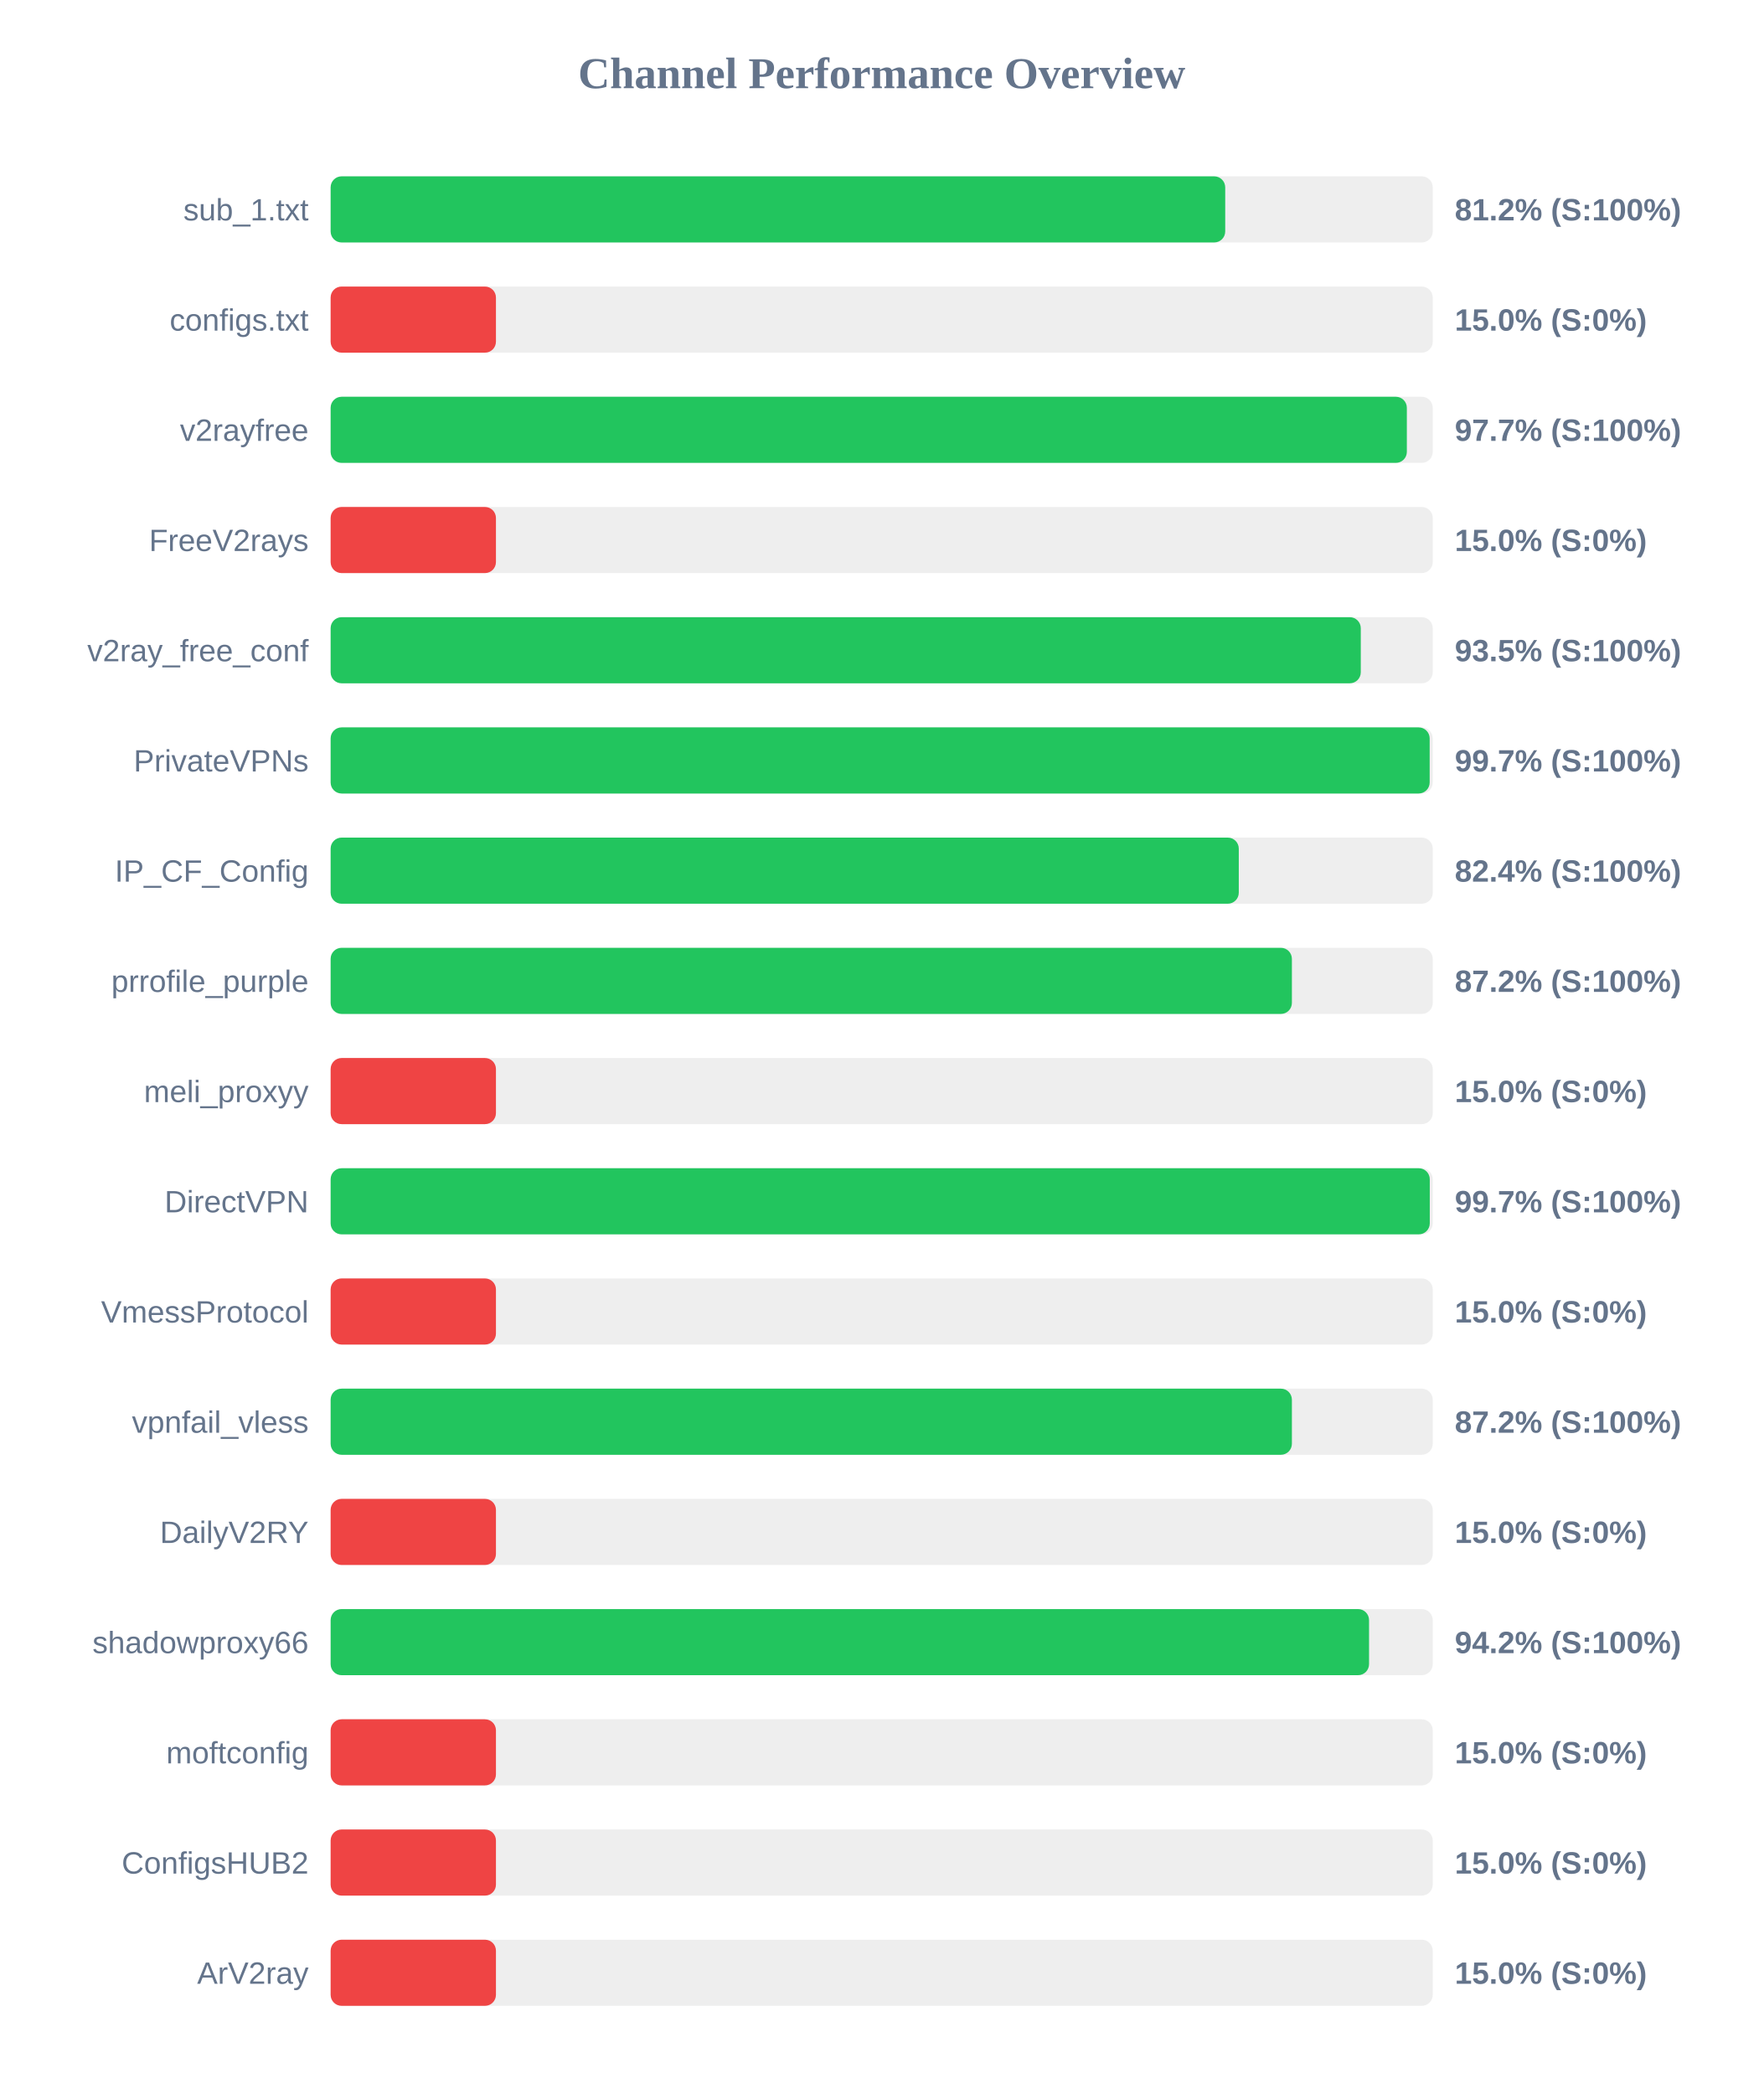
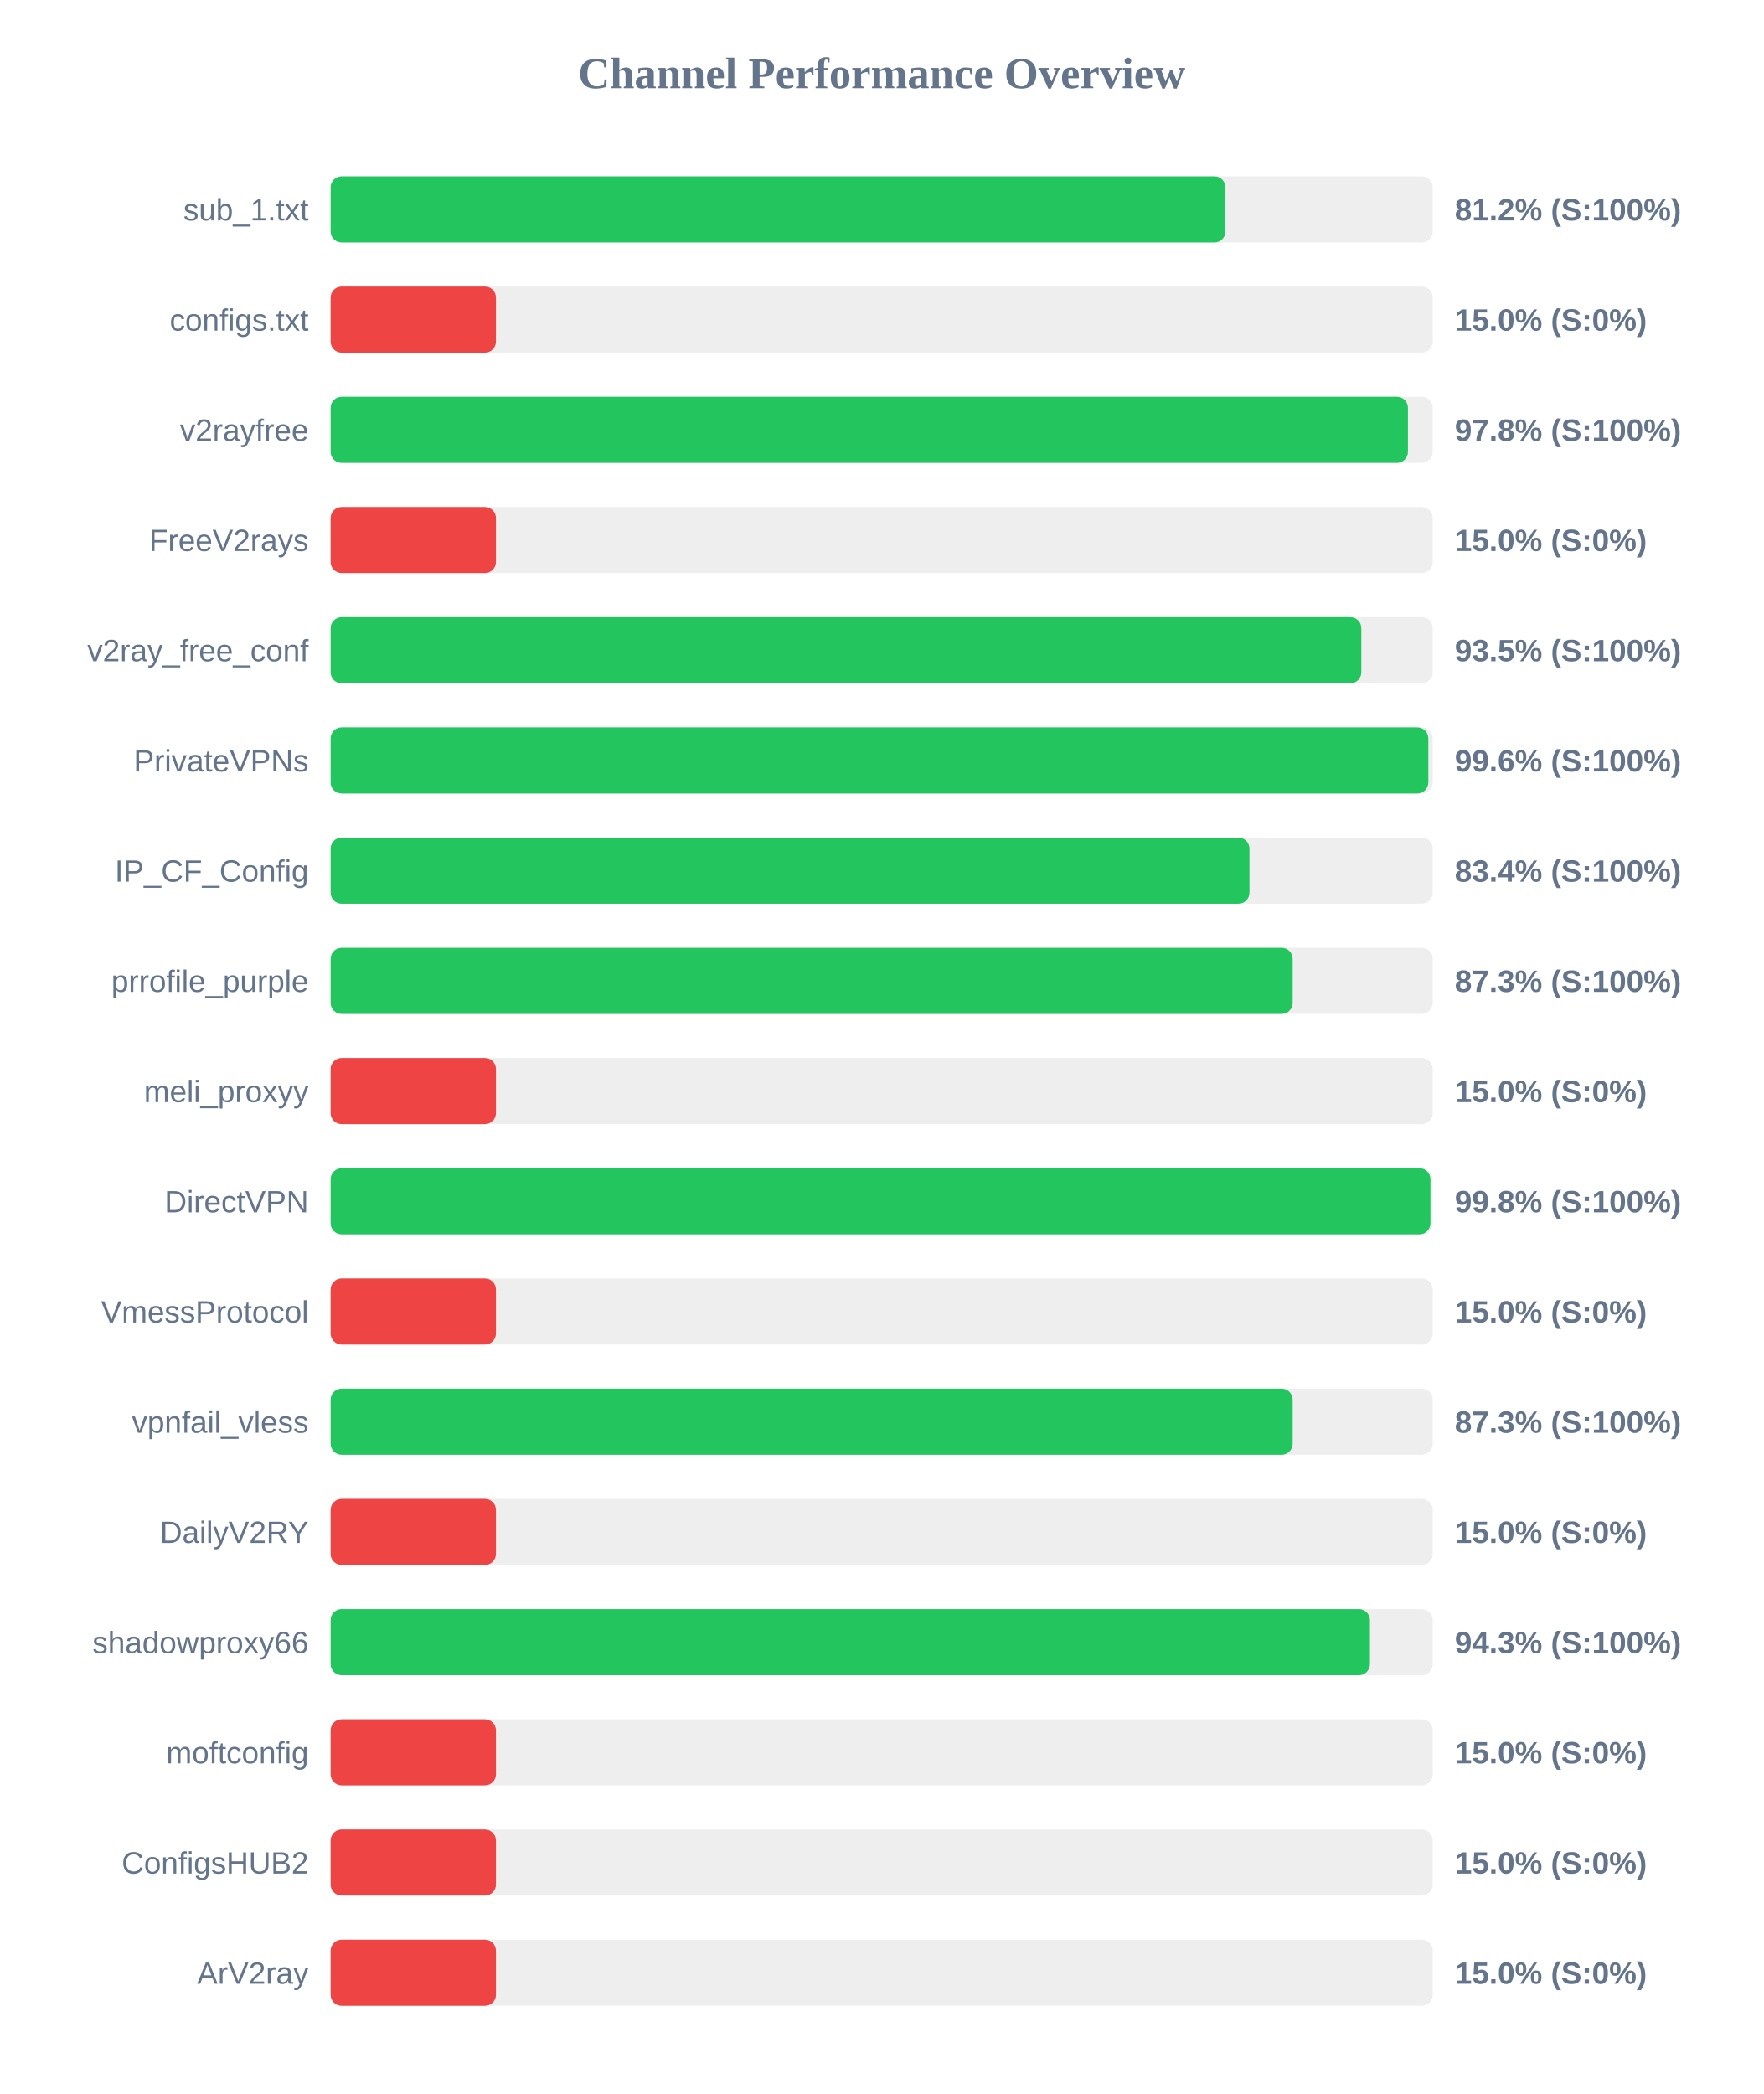
<svg xmlns="http://www.w3.org/2000/svg" width="800" height="950" version="1.1">
  <style>
        .row { font: 14px Arial; fill: #64748b; }
        .score { font: bold 14px Arial; fill: #64748b; }
    </style>
  <text x="400" y="40" text-anchor="middle" font-size="20px" font-weight="bold" fill="#64748b">Channel Performance Overview</text>
  <rect x="150" y="80" width="500" height="30" fill="#eee" rx="5" />
-   <rect x="150" y="80" width="405.85" height="30" fill="#22c55e" rx="5" />
+   <rect x="150" y="80" width="405.95" height="30" fill="#22c55e" rx="5" />
  <text x="140" y="100" text-anchor="end" class="row">sub_1.txt</text>
  <text x="660" y="100" text-anchor="start" class="score">81.2% (S:100%)</text>
  <rect x="150" y="130" width="500" height="30" fill="#eee" rx="5" />
  <rect x="150" y="130" width="75.0" height="30" fill="#ef4444" rx="5" />
  <text x="140" y="150" text-anchor="end" class="row">configs.txt</text>
  <text x="660" y="150" text-anchor="start" class="score">15.0% (S:0%)</text>
  <rect x="150" y="180" width="500" height="30" fill="#eee" rx="5" />
-   <rect x="150" y="180" width="488.25" height="30" fill="#22c55e" rx="5" />
+   <rect x="150" y="180" width="488.75" height="30" fill="#22c55e" rx="5" />
  <text x="140" y="200" text-anchor="end" class="row">v2rayfree</text>
-   <text x="660" y="200" text-anchor="start" class="score">97.7% (S:100%)</text>
+   <text x="660" y="200" text-anchor="start" class="score">97.8% (S:100%)</text>
  <rect x="150" y="230" width="500" height="30" fill="#eee" rx="5" />
  <rect x="150" y="230" width="75.0" height="30" fill="#ef4444" rx="5" />
  <text x="140" y="250" text-anchor="end" class="row">FreeV2rays</text>
  <text x="660" y="250" text-anchor="start" class="score">15.0% (S:0%)</text>
  <rect x="150" y="280" width="500" height="30" fill="#eee" rx="5" />
-   <rect x="150" y="280" width="467.35" height="30" fill="#22c55e" rx="5" />
+   <rect x="150" y="280" width="467.6" height="30" fill="#22c55e" rx="5" />
  <text x="140" y="300" text-anchor="end" class="row">v2ray_free_conf</text>
  <text x="660" y="300" text-anchor="start" class="score">93.5% (S:100%)</text>
  <rect x="150" y="330" width="500" height="30" fill="#eee" rx="5" />
-   <rect x="150" y="330" width="498.6" height="30" fill="#22c55e" rx="5" />
+   <rect x="150" y="330" width="498.0" height="30" fill="#22c55e" rx="5" />
  <text x="140" y="350" text-anchor="end" class="row">PrivateVPNs</text>
-   <text x="660" y="350" text-anchor="start" class="score">99.7% (S:100%)</text>
+   <text x="660" y="350" text-anchor="start" class="score">99.6% (S:100%)</text>
  <rect x="150" y="380" width="500" height="30" fill="#eee" rx="5" />
-   <rect x="150" y="380" width="412.0" height="30" fill="#22c55e" rx="5" />
+   <rect x="150" y="380" width="416.85" height="30" fill="#22c55e" rx="5" />
  <text x="140" y="400" text-anchor="end" class="row">IP_CF_Config</text>
-   <text x="660" y="400" text-anchor="start" class="score">82.4% (S:100%)</text>
+   <text x="660" y="400" text-anchor="start" class="score">83.4% (S:100%)</text>
  <rect x="150" y="430" width="500" height="30" fill="#eee" rx="5" />
-   <rect x="150" y="430" width="436.1" height="30" fill="#22c55e" rx="5" />
+   <rect x="150" y="430" width="436.45" height="30" fill="#22c55e" rx="5" />
  <text x="140" y="450" text-anchor="end" class="row">prrofile_purple</text>
-   <text x="660" y="450" text-anchor="start" class="score">87.2% (S:100%)</text>
+   <text x="660" y="450" text-anchor="start" class="score">87.3% (S:100%)</text>
  <rect x="150" y="480" width="500" height="30" fill="#eee" rx="5" />
  <rect x="150" y="480" width="75.0" height="30" fill="#ef4444" rx="5" />
  <text x="140" y="500" text-anchor="end" class="row">meli_proxyy</text>
  <text x="660" y="500" text-anchor="start" class="score">15.0% (S:0%)</text>
  <rect x="150" y="530" width="500" height="30" fill="#eee" rx="5" />
-   <rect x="150" y="530" width="498.65" height="30" fill="#22c55e" rx="5" />
+   <rect x="150" y="530" width="498.95" height="30" fill="#22c55e" rx="5" />
  <text x="140" y="550" text-anchor="end" class="row">DirectVPN</text>
-   <text x="660" y="550" text-anchor="start" class="score">99.7% (S:100%)</text>
+   <text x="660" y="550" text-anchor="start" class="score">99.8% (S:100%)</text>
  <rect x="150" y="580" width="500" height="30" fill="#eee" rx="5" />
  <rect x="150" y="580" width="75.0" height="30" fill="#ef4444" rx="5" />
  <text x="140" y="600" text-anchor="end" class="row">VmessProtocol</text>
  <text x="660" y="600" text-anchor="start" class="score">15.0% (S:0%)</text>
  <rect x="150" y="630" width="500" height="30" fill="#eee" rx="5" />
-   <rect x="150" y="630" width="436.1" height="30" fill="#22c55e" rx="5" />
+   <rect x="150" y="630" width="436.45" height="30" fill="#22c55e" rx="5" />
  <text x="140" y="650" text-anchor="end" class="row">vpnfail_vless</text>
-   <text x="660" y="650" text-anchor="start" class="score">87.2% (S:100%)</text>
+   <text x="660" y="650" text-anchor="start" class="score">87.3% (S:100%)</text>
  <rect x="150" y="680" width="500" height="30" fill="#eee" rx="5" />
  <rect x="150" y="680" width="75.0" height="30" fill="#ef4444" rx="5" />
  <text x="140" y="700" text-anchor="end" class="row">DailyV2RY</text>
  <text x="660" y="700" text-anchor="start" class="score">15.0% (S:0%)</text>
  <rect x="150" y="730" width="500" height="30" fill="#eee" rx="5" />
-   <rect x="150" y="730" width="471.1" height="30" fill="#22c55e" rx="5" />
+   <rect x="150" y="730" width="471.5" height="30" fill="#22c55e" rx="5" />
  <text x="140" y="750" text-anchor="end" class="row">shadowproxy66</text>
-   <text x="660" y="750" text-anchor="start" class="score">94.2% (S:100%)</text>
+   <text x="660" y="750" text-anchor="start" class="score">94.3% (S:100%)</text>
  <rect x="150" y="780" width="500" height="30" fill="#eee" rx="5" />
  <rect x="150" y="780" width="75.0" height="30" fill="#ef4444" rx="5" />
  <text x="140" y="800" text-anchor="end" class="row">moftconfig</text>
  <text x="660" y="800" text-anchor="start" class="score">15.0% (S:0%)</text>
  <rect x="150" y="830" width="500" height="30" fill="#eee" rx="5" />
  <rect x="150" y="830" width="75.0" height="30" fill="#ef4444" rx="5" />
  <text x="140" y="850" text-anchor="end" class="row">ConfigsHUB2</text>
  <text x="660" y="850" text-anchor="start" class="score">15.0% (S:0%)</text>
  <rect x="150" y="880" width="500" height="30" fill="#eee" rx="5" />
  <rect x="150" y="880" width="75.0" height="30" fill="#ef4444" rx="5" />
  <text x="140" y="900" text-anchor="end" class="row">ArV2ray</text>
  <text x="660" y="900" text-anchor="start" class="score">15.0% (S:0%)</text>
</svg>
